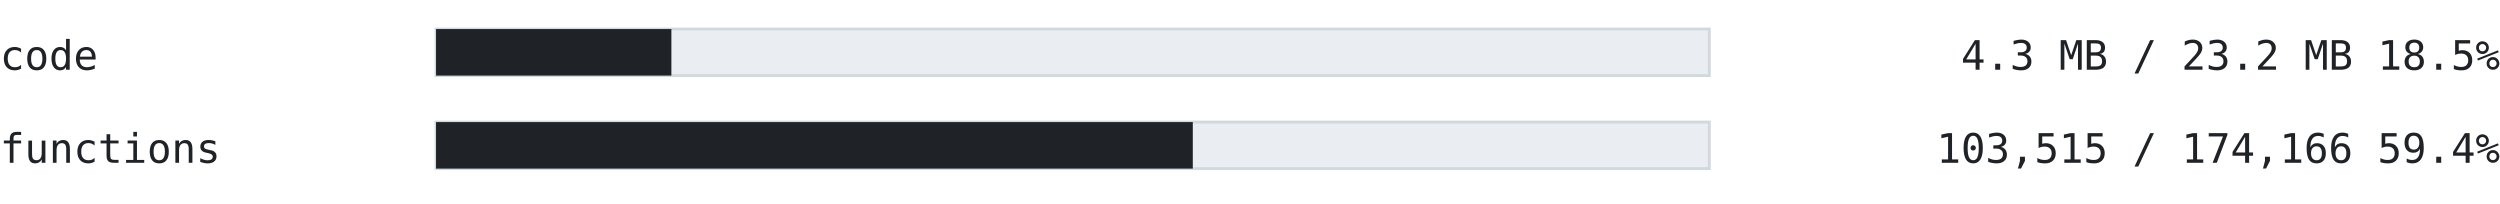
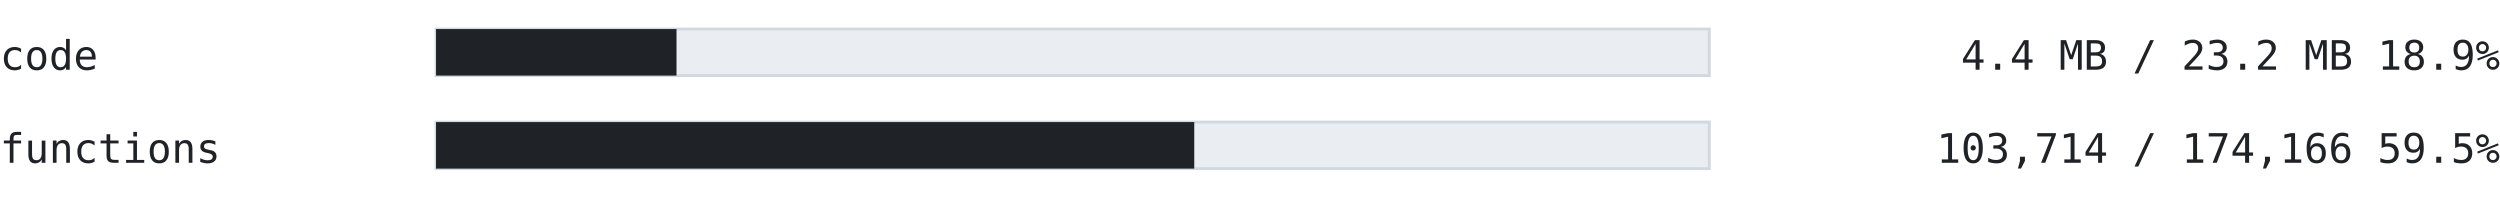
<svg xmlns="http://www.w3.org/2000/svg" width="860" height="70" viewBox="0 0 860 70" font-family="ui-monospace, SFMono-Regular, 'Cascadia Mono', Consolas, 'DejaVu Sans Mono', monospace">
  <text x="0" y="24" font-size="14" fill="#1f2328" text-anchor="start" font-weight="normal">code</text>
  <rect x="150" y="10" width="438" height="16" fill="#eaeef2" stroke="#d1d9e0" />
-   <rect x="150" y="10" width="80.957" height="16" fill="#1f2328" />
-   <text x="860" y="24" font-size="14" fill="#1f2328" text-anchor="end" font-weight="normal">4.3 MB / 23.2 MB  18.5%</text>
+   <rect x="150" y="10" width="82.719" height="16" fill="#1f2328" />
+   <text x="860" y="24" font-size="14" fill="#1f2328" text-anchor="end" font-weight="normal">4.4 MB / 23.2 MB  18.9%</text>
  <text x="0" y="56" font-size="14" fill="#1f2328" text-anchor="start" font-weight="normal">functions</text>
  <rect x="150" y="42" width="438" height="16" fill="#eaeef2" stroke="#d1d9e0" />
-   <rect x="150" y="42" width="260.324" height="16" fill="#1f2328" />
-   <text x="860" y="56" font-size="14" fill="#1f2328" text-anchor="end" font-weight="normal">103,515 / 174,166  59.4%</text>
+   <rect x="150" y="42" width="260.824" height="16" fill="#1f2328" />
+   <text x="860" y="56" font-size="14" fill="#1f2328" text-anchor="end" font-weight="normal">103,714 / 174,166  59.5%</text>
</svg>
